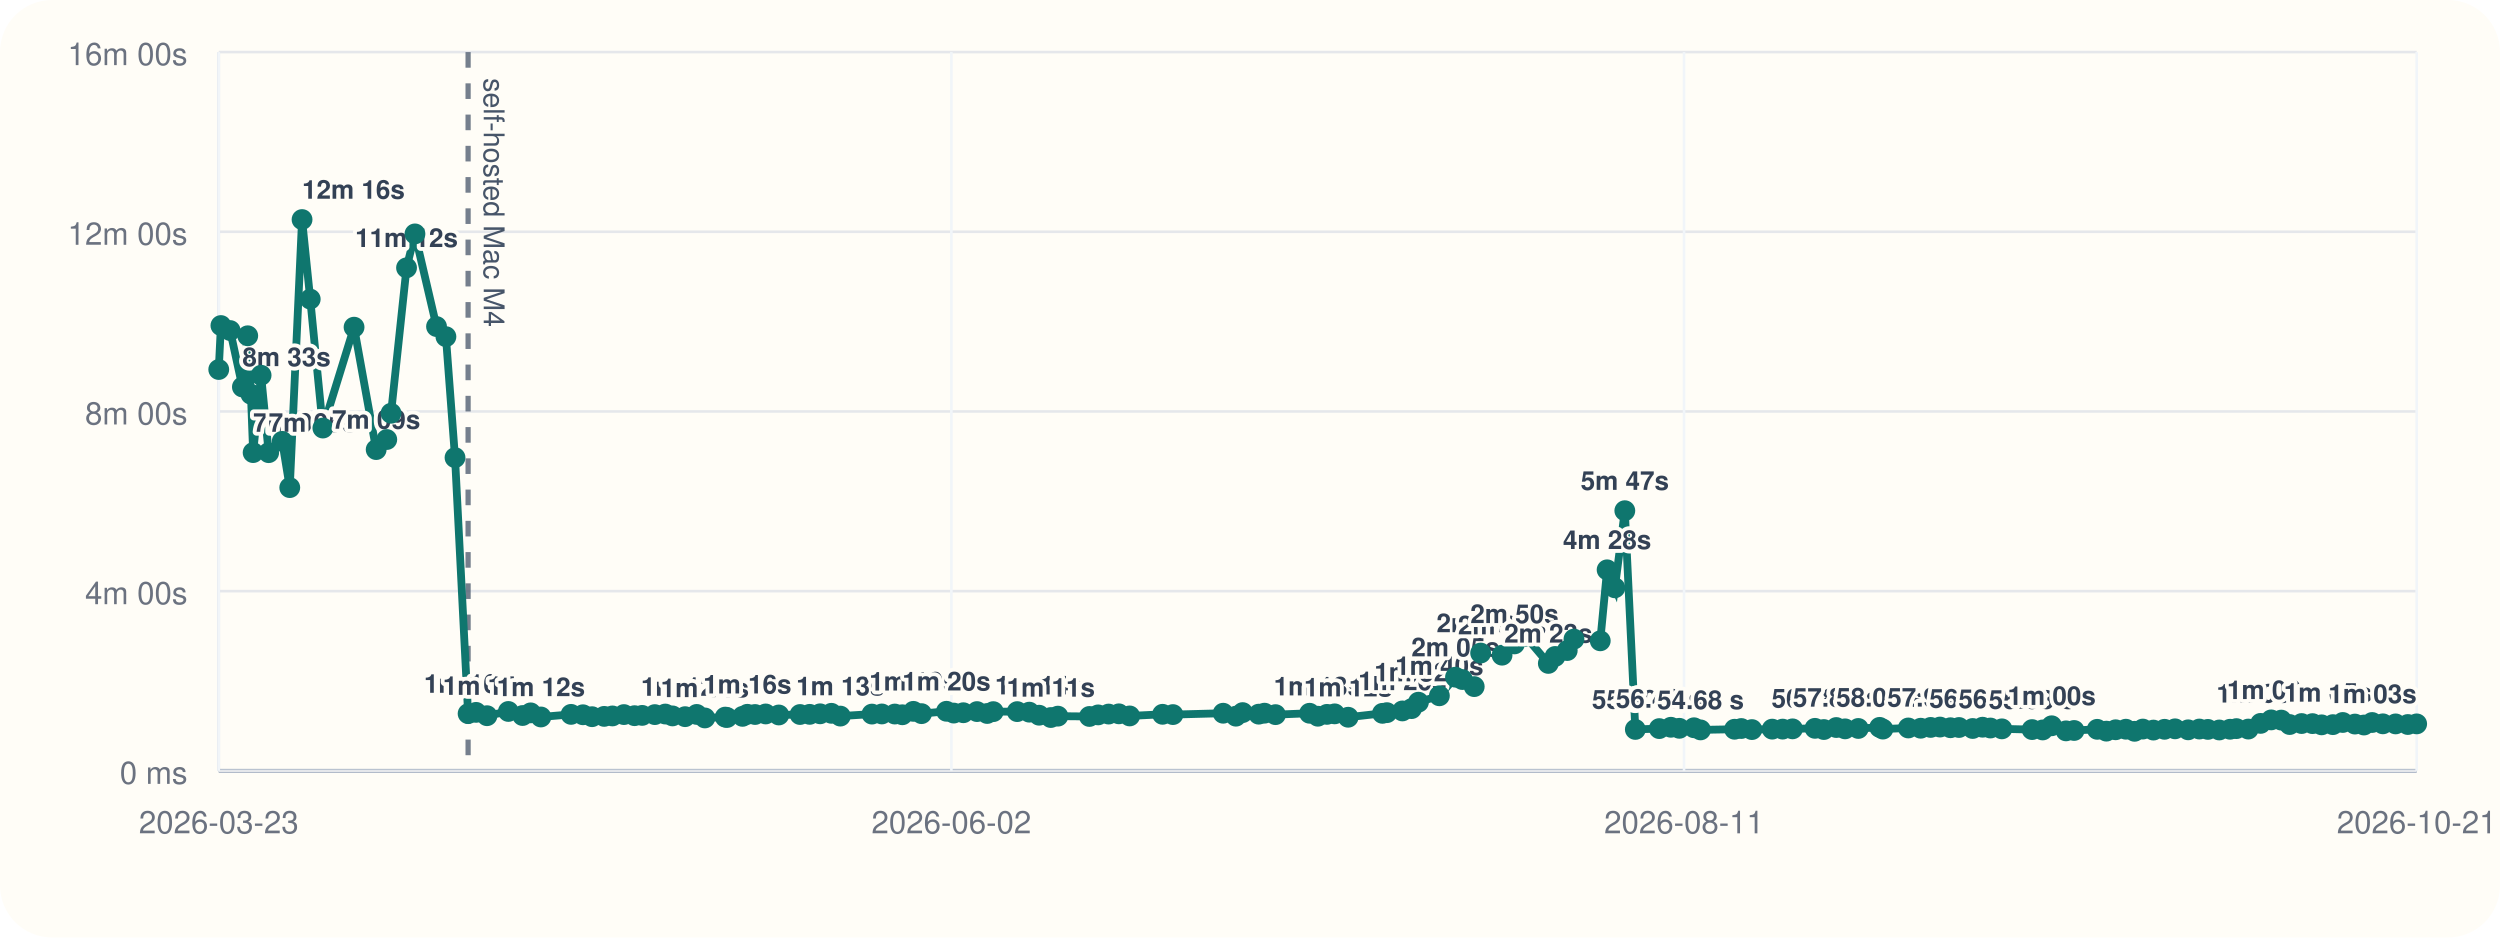
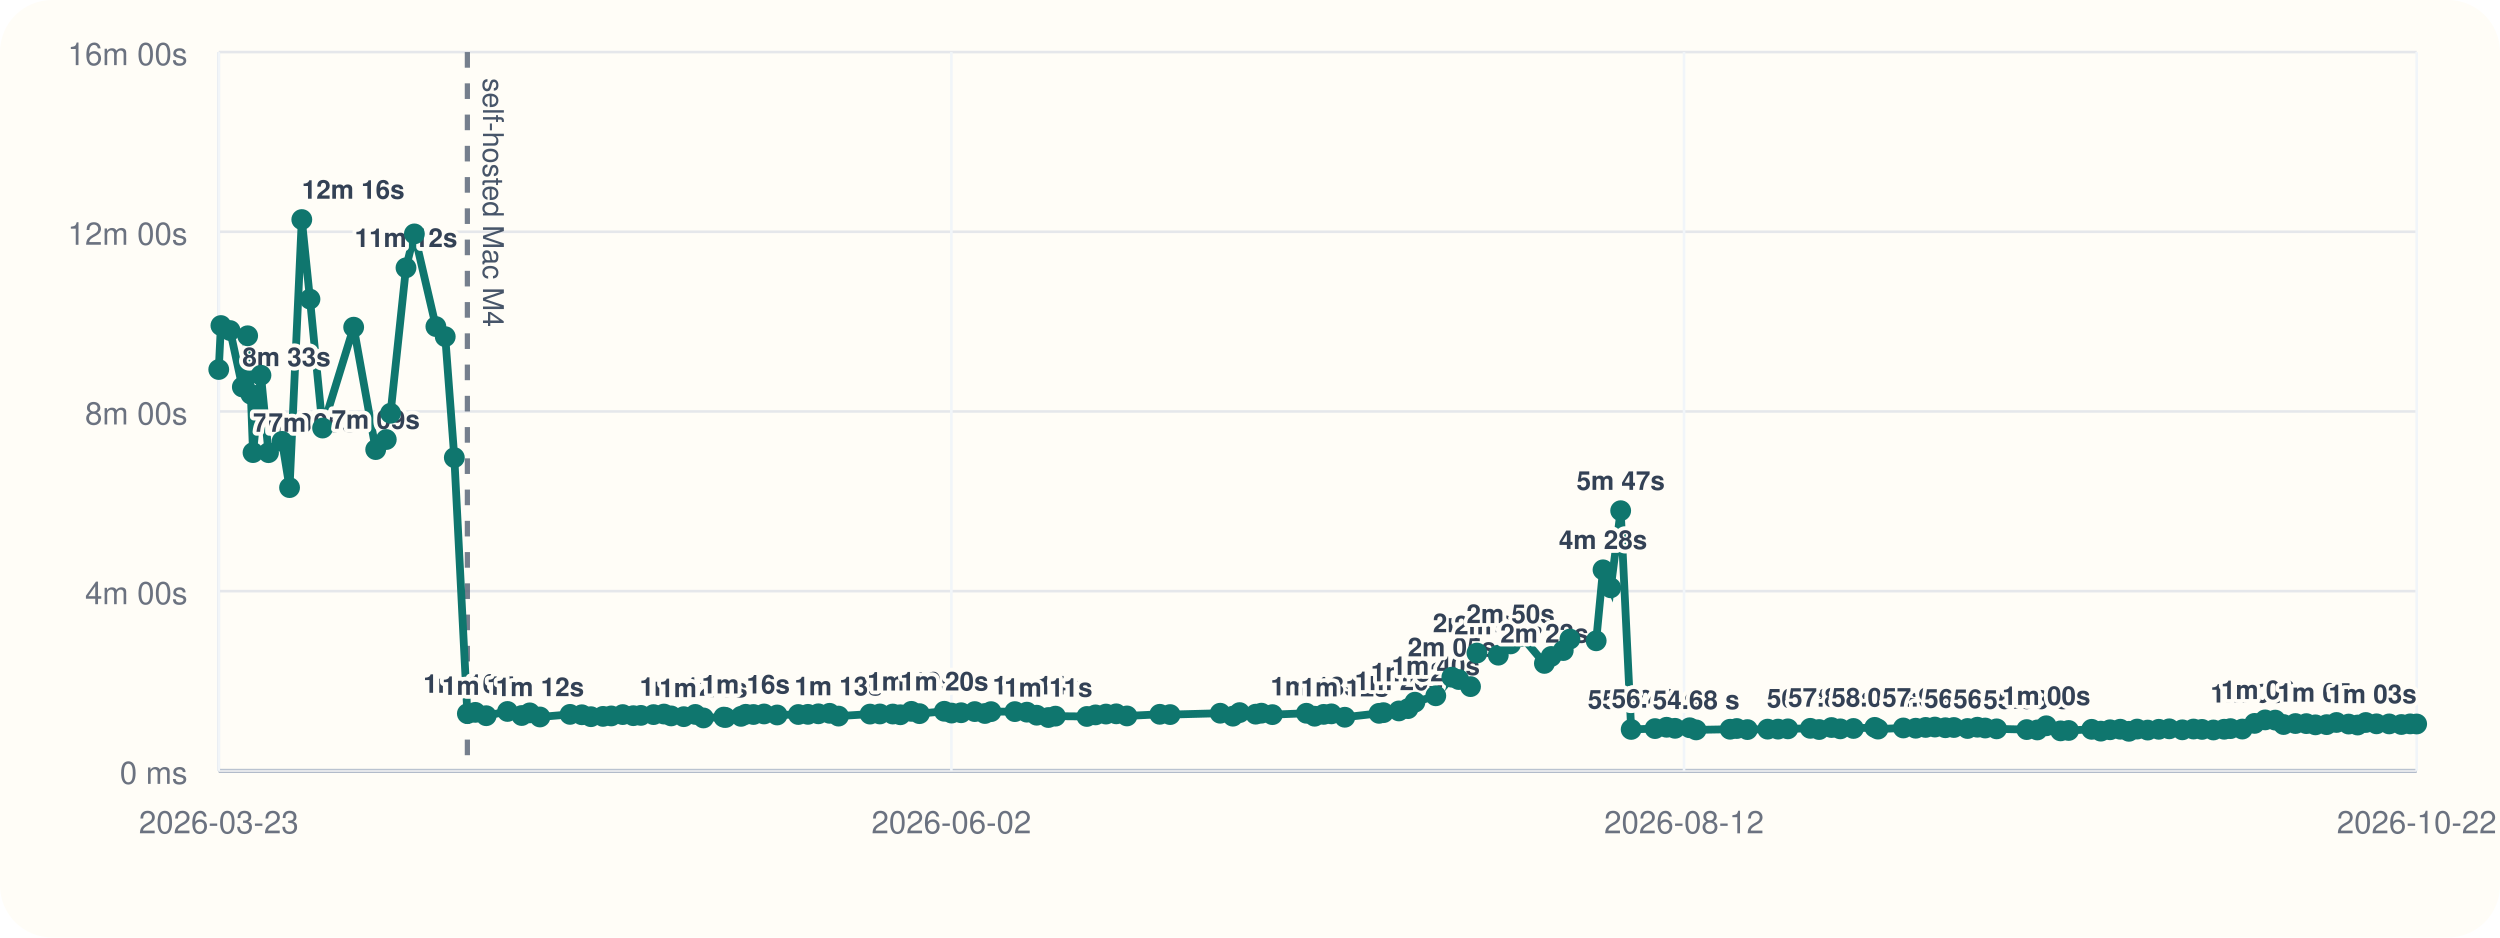
<svg xmlns="http://www.w3.org/2000/svg" viewBox="0 0 960 360">
  <rect width="960" height="360" rx="20" fill="#fffdf7" />
  <line x1="84" y1="296" x2="928" y2="296" stroke="#cbd5e1" stroke-width="1" />
  <line x1="84" y1="20" x2="84" y2="296" stroke="#cbd5e1" stroke-width="1" />
  <line x1="84" y1="296.00" x2="928" y2="296.00" stroke="#94a3b8" stroke-width="1.5" />
  <line x1="84" y1="296.00" x2="928" y2="296.00" stroke="#e5e7eb" stroke-width="1" />
  <text x="72" y="301.00" text-anchor="end" font-size="12" font-family="Helvetica, Arial, sans-serif" fill="#6b7280">0 ms</text>
  <line x1="84" y1="227.00" x2="928" y2="227.00" stroke="#e5e7eb" stroke-width="1" />
  <text x="72" y="232.00" text-anchor="end" font-size="12" font-family="Helvetica, Arial, sans-serif" fill="#6b7280">4m 00s</text>
  <line x1="84" y1="158.00" x2="928" y2="158.00" stroke="#e5e7eb" stroke-width="1" />
  <text x="72" y="163.00" text-anchor="end" font-size="12" font-family="Helvetica, Arial, sans-serif" fill="#6b7280">8m 00s</text>
  <line x1="84" y1="89.00" x2="928" y2="89.00" stroke="#e5e7eb" stroke-width="1" />
  <text x="72" y="94.00" text-anchor="end" font-size="12" font-family="Helvetica, Arial, sans-serif" fill="#6b7280">12m 00s</text>
  <line x1="84" y1="20.00" x2="928" y2="20.00" stroke="#e5e7eb" stroke-width="1" />
  <text x="72" y="25.00" text-anchor="end" font-size="12" font-family="Helvetica, Arial, sans-serif" fill="#6b7280">16m 00s</text>
  <line x1="84.00" y1="20" x2="84.00" y2="296" stroke="#f1f5f9" stroke-width="1" />
  <text x="84.00" y="320" text-anchor="middle" font-size="12" font-family="Helvetica, Arial, sans-serif" fill="#6b7280">2026-03-23</text>
  <line x1="365.33" y1="20" x2="365.33" y2="296" stroke="#f1f5f9" stroke-width="1" />
  <text x="365.33" y="320" text-anchor="middle" font-size="12" font-family="Helvetica, Arial, sans-serif" fill="#6b7280">2026-06-02</text>
  <line x1="646.67" y1="20" x2="646.67" y2="296" stroke="#f1f5f9" stroke-width="1" />
-   <text x="646.67" y="320" text-anchor="middle" font-size="12" font-family="Helvetica, Arial, sans-serif" fill="#6b7280">2026-08-11</text>
+   <text x="646.67" y="320" text-anchor="middle" font-size="12" font-family="Helvetica, Arial, sans-serif" fill="#6b7280">2026-08-12</text>
  <line x1="928.00" y1="20" x2="928.00" y2="296" stroke="#f1f5f9" stroke-width="1" />
-   <text x="928.00" y="320" text-anchor="middle" font-size="12" font-family="Helvetica, Arial, sans-serif" fill="#6b7280">2026-10-21</text>
-   <line x1="179.75" y1="20" x2="179.75" y2="296" stroke="#475569" stroke-width="2" stroke-dasharray="6 6" opacity="0.75" />
-   <text x="185.75" y="30" transform="rotate(90 185.75 30)" font-size="11" font-family="Helvetica, Arial, sans-serif" fill="#475569">self-hosted Mac M4</text>
-   <polyline fill="none" stroke="#0f766e" stroke-width="3" points="84.00,141.89 84.83,125.01 88.38,126.93 93.08,148.60 95.13,128.94 96.35,151.38 97.20,173.80 100.26,144.10 103.17,173.82 108.37,169.48 111.27,187.24 115.99,84.31 119.13,114.86 123.99,164.37 135.96,125.64 144.45,172.64 148.52,168.78 150.16,158.69 156.11,102.84 159.34,89.82 167.63,125.40 171.23,129.28 174.73,175.73 179.75,274.04 182.81,273.55 187.01,274.83 195.21,273.20 200.67,274.76 203.78,273.74 207.71,275.32 219.29,274.32 223.86,274.47 227.35,275.21 232.00,275.09 235.17,274.92 239.59,274.40 243.66,274.82 246.59,274.71 251.45,274.41 255.47,274.19 258.24,274.91 263.08,275.20 267.54,274.34 270.67,275.69 278.49,275.37 279.19,275.52 285.13,275.08 286.98,274.29 289.94,274.37 294.02,274.16 299.06,274.55 307.21,274.37 310.92,274.31 314.93,274.10 319.26,273.91 322.69,274.98 334.83,274.21 338.63,274.16 343.61,274.19 346.50,274.47 350.74,273.16 353.87,274.04 363.44,273.13 366.25,273.82 369.93,273.69 375.17,273.25 379.08,273.98 381.42,273.27 390.61,273.26 395.25,273.47 399.02,274.64 403.51,275.53 406.23,275.00 418.34,275.12 421.68,274.52 425.71,274.20 429.65,274.11 433.79,274.92 446.42,274.29 450.41,274.40 469.70,273.88 474.59,275.01 477.18,273.64 483.35,274.24 485.57,273.86 489.79,274.42 502.88,273.89 506.06,275.03 509.55,274.32 512.51,274.12 517.69,275.42 530.87,273.92 532.57,273.66 538.52,273.00 542.03,272.11 544.68,269.64 552.72,267.18 558.91,260.04 561.56,260.94 566.10,263.66 568.57,250.77 576.79,251.59 581.55,247.26 585.74,244.32 594.56,254.75 597.16,252.08 601.82,249.81 604.40,245.41 614.50,246.07 617.13,218.81 620.11,225.72 623.93,196.11 627.97,280.10 637.16,279.78 641.62,279.27 644.87,279.67 650.50,279.46 653.00,280.28 666.07,280.03 668.65,279.75 672.74,280.16 680.53,279.99 684.53,279.98 688.33,279.88 696.95,279.68 700.36,280.14 705.13,279.37 708.51,279.88 713.59,279.73 721.78,279.31 723.03,279.97 732.79,279.54 737.56,279.64 741.38,279.33 744.95,279.19 748.98,279.45 752.26,279.36 757.51,279.74 761.30,279.25 764.32,279.56 768.72,279.88 780.32,280.16 784.39,280.30 787.84,278.70 793.35,280.65 796.46,280.50 805.33,280.06 808.85,280.76 812.40,280.23 816.34,280.02 819.68,280.82 822.85,279.96 826.91,280.35 831.18,280.05 835.21,279.87 840.25,280.25 844.55,279.95 847.83,280.09 852.20,280.31 856.35,280.03 858.78,279.79 863.34,279.96 868.07,277.78 872.13,276.44 876.01,276.52 879.23,278.22 883.82,277.84 888.00,277.87 891.50,278.34 895.83,278.26 899.63,277.43 904.29,278.04 907.76,278.41 910.90,277.44 915.03,277.95 919.91,277.98 924.61,278.21 928.00,277.97" />
+   <text x="928.00" y="320" text-anchor="middle" font-size="12" font-family="Helvetica, Arial, sans-serif" fill="#6b7280">2026-10-22</text>
+   <line x1="179.47" y1="20" x2="179.47" y2="296" stroke="#475569" stroke-width="2" stroke-dasharray="6 6" opacity="0.75" />
+   <text x="185.47" y="30" transform="rotate(90 185.47 30)" font-size="11" font-family="Helvetica, Arial, sans-serif" fill="#475569">self-hosted Mac M4</text>
+   <polyline fill="none" stroke="#0f766e" stroke-width="3" points="84.00,141.89 84.83,125.01 88.36,126.93 93.06,148.60 95.10,128.94 96.32,151.38 97.16,173.80 100.21,144.10 103.11,173.82 108.30,169.48 111.19,187.24 115.89,84.31 119.03,114.86 123.88,164.37 135.81,125.64 144.27,172.64 148.33,168.78 149.97,158.69 155.90,102.84 159.12,89.82 167.38,125.40 170.97,129.28 174.46,175.73 179.47,274.04 182.52,273.55 186.70,274.83 194.88,273.20 200.33,274.76 203.43,273.74 207.35,275.32 218.89,274.32 223.44,274.47 226.93,275.21 231.56,275.09 234.72,274.92 239.13,274.40 243.19,274.82 246.11,274.71 250.96,274.41 254.96,274.19 257.72,274.91 262.56,275.20 267.00,274.34 270.12,275.69 277.92,275.37 278.61,275.52 284.54,275.08 286.38,274.29 289.33,274.37 293.40,274.16 298.43,274.55 306.56,274.37 310.25,274.31 314.25,274.10 318.57,273.91 321.99,274.98 334.09,274.21 337.88,274.16 342.84,274.19 345.73,274.47 349.96,273.16 353.08,274.04 362.62,273.13 365.42,273.82 369.08,273.69 374.31,273.25 378.21,273.98 380.55,273.27 389.71,273.26 394.33,273.47 398.09,274.64 402.57,275.53 405.28,275.00 417.36,275.12 420.68,274.52 424.70,274.20 428.63,274.11 432.76,274.92 445.36,274.29 449.33,274.40 468.56,273.88 473.44,275.01 476.02,273.64 482.18,274.24 484.39,273.86 488.60,274.42 501.65,273.89 504.82,275.03 508.29,274.32 511.25,274.12 516.41,275.42 529.55,273.92 531.25,273.66 537.18,273.00 540.68,272.11 543.33,269.64 551.34,267.18 557.51,260.04 560.15,260.94 564.68,263.66 567.14,250.77 575.34,251.59 580.08,247.26 584.27,244.32 593.05,254.75 595.65,252.08 600.29,249.81 602.86,245.41 612.93,246.07 615.56,218.81 618.53,225.72 622.34,196.11 626.37,280.10 635.53,279.78 639.97,279.27 643.21,279.67 648.83,279.46 651.32,280.28 664.36,280.03 666.93,279.75 671.01,280.16 678.78,279.99 682.76,279.98 686.55,279.88 695.15,279.68 698.55,280.14 703.30,279.37 706.67,279.88 711.73,279.73 719.90,279.31 721.15,279.97 730.88,279.54 735.64,279.64 739.45,279.33 743.00,279.19 747.02,279.45 750.29,279.36 755.53,279.74 759.31,279.25 762.31,279.56 766.70,279.88 778.27,280.16 782.33,280.30 785.77,278.70 791.26,280.65 794.36,280.50 803.20,280.06 806.72,280.76 810.26,280.23 814.18,280.02 817.51,280.82 820.67,279.96 824.72,280.35 828.98,280.05 832.99,279.87 838.02,280.25 842.31,279.95 845.58,280.09 849.94,280.31 854.08,280.03 856.50,279.79 861.05,279.96 865.76,277.78 869.81,276.44 873.68,276.52 876.89,278.22 881.46,277.84 885.63,277.87 889.13,278.34 893.43,278.26 897.22,277.43 901.88,278.04 905.33,278.41 908.46,277.44 912.58,277.95 917.45,277.98 922.13,278.21 925.51,277.97 928.00,278.01" />
  <circle cx="84.00" cy="141.89" r="4" fill="#0f766e" />
  <circle cx="84.83" cy="125.01" r="4" fill="#0f766e" />
-   <circle cx="88.38" cy="126.93" r="4" fill="#0f766e" />
-   <circle cx="93.08" cy="148.60" r="4" fill="#0f766e" />
-   <text x="93.08" y="140.60" text-anchor="start" font-size="10" font-family="Helvetica, Arial, sans-serif" font-weight="600" paint-order="stroke" stroke="#fffdf7" stroke-width="3" stroke-linejoin="round" fill="#334155">8m 33s</text>
-   <circle cx="95.13" cy="128.94" r="4" fill="#0f766e" />
-   <circle cx="96.35" cy="151.38" r="4" fill="#0f766e" />
-   <circle cx="97.20" cy="173.80" r="4" fill="#0f766e" />
-   <text x="97.20" y="165.80" text-anchor="start" font-size="10" font-family="Helvetica, Arial, sans-serif" font-weight="600" paint-order="stroke" stroke="#fffdf7" stroke-width="3" stroke-linejoin="round" fill="#334155">7m 05s</text>
-   <circle cx="100.26" cy="144.10" r="4" fill="#0f766e" />
-   <circle cx="103.17" cy="173.82" r="4" fill="#0f766e" />
-   <text x="103.17" y="165.82" text-anchor="start" font-size="10" font-family="Helvetica, Arial, sans-serif" font-weight="600" paint-order="stroke" stroke="#fffdf7" stroke-width="3" stroke-linejoin="round" fill="#334155">7m 05s</text>
-   <circle cx="108.37" cy="169.48" r="4" fill="#0f766e" />
-   <circle cx="111.27" cy="187.24" r="4" fill="#0f766e" />
-   <circle cx="115.99" cy="84.31" r="4" fill="#0f766e" />
-   <text x="115.99" y="76.31" text-anchor="start" font-size="10" font-family="Helvetica, Arial, sans-serif" font-weight="600" paint-order="stroke" stroke="#fffdf7" stroke-width="3" stroke-linejoin="round" fill="#334155">12m 16s</text>
-   <circle cx="119.13" cy="114.86" r="4" fill="#0f766e" />
-   <circle cx="123.99" cy="164.37" r="4" fill="#0f766e" />
-   <circle cx="135.96" cy="125.64" r="4" fill="#0f766e" />
-   <circle cx="144.45" cy="172.64" r="4" fill="#0f766e" />
-   <text x="144.45" y="164.64" text-anchor="middle" font-size="10" font-family="Helvetica, Arial, sans-serif" font-weight="600" paint-order="stroke" stroke="#fffdf7" stroke-width="3" stroke-linejoin="round" fill="#334155">7m 09s</text>
-   <circle cx="148.52" cy="168.78" r="4" fill="#0f766e" />
-   <circle cx="150.16" cy="158.69" r="4" fill="#0f766e" />
-   <circle cx="156.11" cy="102.84" r="4" fill="#0f766e" />
-   <text x="156.11" y="94.84" text-anchor="middle" font-size="10" font-family="Helvetica, Arial, sans-serif" font-weight="600" paint-order="stroke" stroke="#fffdf7" stroke-width="3" stroke-linejoin="round" fill="#334155">11m 12s</text>
-   <circle cx="159.34" cy="89.82" r="4" fill="#0f766e" />
-   <circle cx="167.63" cy="125.40" r="4" fill="#0f766e" />
-   <circle cx="171.23" cy="129.28" r="4" fill="#0f766e" />
-   <circle cx="174.73" cy="175.73" r="4" fill="#0f766e" />
-   <circle cx="179.75" cy="274.04" r="4" fill="#0f766e" />
-   <text x="179.75" y="266.04" text-anchor="middle" font-size="10" font-family="Helvetica, Arial, sans-serif" font-weight="600" paint-order="stroke" stroke="#fffdf7" stroke-width="3" stroke-linejoin="round" fill="#334155">1m 16s</text>
-   <circle cx="182.81" cy="273.55" r="4" fill="#0f766e" />
-   <circle cx="187.01" cy="274.83" r="4" fill="#0f766e" />
-   <text x="187.01" y="266.83" text-anchor="middle" font-size="10" font-family="Helvetica, Arial, sans-serif" font-weight="600" paint-order="stroke" stroke="#fffdf7" stroke-width="3" stroke-linejoin="round" fill="#334155">1m 14s</text>
-   <circle cx="195.21" cy="273.20" r="4" fill="#0f766e" />
-   <circle cx="200.67" cy="274.76" r="4" fill="#0f766e" />
-   <circle cx="203.78" cy="273.74" r="4" fill="#0f766e" />
-   <circle cx="207.71" cy="275.32" r="4" fill="#0f766e" />
-   <text x="207.71" y="267.32" text-anchor="middle" font-size="10" font-family="Helvetica, Arial, sans-serif" font-weight="600" paint-order="stroke" stroke="#fffdf7" stroke-width="3" stroke-linejoin="round" fill="#334155">1m 12s</text>
-   <circle cx="219.29" cy="274.32" r="4" fill="#0f766e" />
-   <circle cx="223.86" cy="274.47" r="4" fill="#0f766e" />
-   <circle cx="227.35" cy="275.21" r="4" fill="#0f766e" />
-   <circle cx="232.00" cy="275.09" r="4" fill="#0f766e" />
-   <circle cx="235.17" cy="274.92" r="4" fill="#0f766e" />
-   <circle cx="239.59" cy="274.40" r="4" fill="#0f766e" />
-   <circle cx="243.66" cy="274.82" r="4" fill="#0f766e" />
-   <circle cx="246.59" cy="274.71" r="4" fill="#0f766e" />
-   <circle cx="251.45" cy="274.41" r="4" fill="#0f766e" />
-   <circle cx="255.47" cy="274.19" r="4" fill="#0f766e" />
-   <circle cx="258.24" cy="274.91" r="4" fill="#0f766e" />
-   <circle cx="263.08" cy="275.20" r="4" fill="#0f766e" />
-   <text x="263.08" y="267.20" text-anchor="middle" font-size="10" font-family="Helvetica, Arial, sans-serif" font-weight="600" paint-order="stroke" stroke="#fffdf7" stroke-width="3" stroke-linejoin="round" fill="#334155">1m 12s</text>
-   <circle cx="267.54" cy="274.34" r="4" fill="#0f766e" />
-   <circle cx="270.67" cy="275.69" r="4" fill="#0f766e" />
-   <text x="270.67" y="267.69" text-anchor="middle" font-size="10" font-family="Helvetica, Arial, sans-serif" font-weight="600" paint-order="stroke" stroke="#fffdf7" stroke-width="3" stroke-linejoin="round" fill="#334155">1m 11s</text>
-   <circle cx="278.49" cy="275.37" r="4" fill="#0f766e" />
-   <circle cx="279.19" cy="275.52" r="4" fill="#0f766e" />
-   <circle cx="285.13" cy="275.08" r="4" fill="#0f766e" />
-   <circle cx="286.98" cy="274.29" r="4" fill="#0f766e" />
-   <text x="286.98" y="266.29" text-anchor="middle" font-size="10" font-family="Helvetica, Arial, sans-serif" font-weight="600" paint-order="stroke" stroke="#fffdf7" stroke-width="3" stroke-linejoin="round" fill="#334155">1m 16s</text>
-   <circle cx="289.94" cy="274.37" r="4" fill="#0f766e" />
-   <circle cx="294.02" cy="274.16" r="4" fill="#0f766e" />
-   <circle cx="299.06" cy="274.55" r="4" fill="#0f766e" />
-   <circle cx="307.21" cy="274.37" r="4" fill="#0f766e" />
-   <circle cx="310.92" cy="274.31" r="4" fill="#0f766e" />
-   <circle cx="314.93" cy="274.10" r="4" fill="#0f766e" />
-   <circle cx="319.26" cy="273.91" r="4" fill="#0f766e" />
-   <circle cx="322.69" cy="274.98" r="4" fill="#0f766e" />
-   <text x="322.69" y="266.98" text-anchor="middle" font-size="10" font-family="Helvetica, Arial, sans-serif" font-weight="600" paint-order="stroke" stroke="#fffdf7" stroke-width="3" stroke-linejoin="round" fill="#334155">1m 13s</text>
-   <circle cx="334.83" cy="274.21" r="4" fill="#0f766e" />
-   <circle cx="338.63" cy="274.16" r="4" fill="#0f766e" />
-   <circle cx="343.61" cy="274.19" r="4" fill="#0f766e" />
-   <circle cx="346.50" cy="274.47" r="4" fill="#0f766e" />
-   <circle cx="350.74" cy="273.16" r="4" fill="#0f766e" />
-   <text x="350.74" y="265.16" text-anchor="middle" font-size="10" font-family="Helvetica, Arial, sans-serif" font-weight="600" paint-order="stroke" stroke="#fffdf7" stroke-width="3" stroke-linejoin="round" fill="#334155">1m 19s</text>
-   <circle cx="353.87" cy="274.04" r="4" fill="#0f766e" />
-   <circle cx="363.44" cy="273.13" r="4" fill="#0f766e" />
-   <text x="363.44" y="265.13" text-anchor="middle" font-size="10" font-family="Helvetica, Arial, sans-serif" font-weight="600" paint-order="stroke" stroke="#fffdf7" stroke-width="3" stroke-linejoin="round" fill="#334155">1m 20s</text>
-   <circle cx="366.25" cy="273.82" r="4" fill="#0f766e" />
-   <circle cx="369.93" cy="273.69" r="4" fill="#0f766e" />
-   <circle cx="375.17" cy="273.25" r="4" fill="#0f766e" />
-   <circle cx="379.08" cy="273.98" r="4" fill="#0f766e" />
-   <circle cx="381.42" cy="273.27" r="4" fill="#0f766e" />
-   <circle cx="390.61" cy="273.26" r="4" fill="#0f766e" />
-   <circle cx="395.25" cy="273.47" r="4" fill="#0f766e" />
-   <circle cx="399.02" cy="274.64" r="4" fill="#0f766e" />
-   <text x="399.02" y="266.64" text-anchor="middle" font-size="10" font-family="Helvetica, Arial, sans-serif" font-weight="600" paint-order="stroke" stroke="#fffdf7" stroke-width="3" stroke-linejoin="round" fill="#334155">1m 14s</text>
-   <circle cx="403.51" cy="275.53" r="4" fill="#0f766e" />
-   <text x="403.51" y="267.53" text-anchor="middle" font-size="10" font-family="Helvetica, Arial, sans-serif" font-weight="600" paint-order="stroke" stroke="#fffdf7" stroke-width="3" stroke-linejoin="round" fill="#334155">1m 11s</text>
-   <circle cx="406.23" cy="275.00" r="4" fill="#0f766e" />
-   <circle cx="418.34" cy="275.12" r="4" fill="#0f766e" />
-   <circle cx="421.68" cy="274.52" r="4" fill="#0f766e" />
-   <circle cx="425.71" cy="274.20" r="4" fill="#0f766e" />
-   <circle cx="429.65" cy="274.11" r="4" fill="#0f766e" />
-   <circle cx="433.79" cy="274.92" r="4" fill="#0f766e" />
-   <circle cx="446.42" cy="274.29" r="4" fill="#0f766e" />
-   <circle cx="450.41" cy="274.40" r="4" fill="#0f766e" />
-   <circle cx="469.70" cy="273.88" r="4" fill="#0f766e" />
-   <circle cx="474.59" cy="275.01" r="4" fill="#0f766e" />
-   <circle cx="477.18" cy="273.64" r="4" fill="#0f766e" />
-   <circle cx="483.35" cy="274.24" r="4" fill="#0f766e" />
-   <circle cx="485.57" cy="273.86" r="4" fill="#0f766e" />
-   <circle cx="489.79" cy="274.42" r="4" fill="#0f766e" />
-   <circle cx="502.88" cy="273.89" r="4" fill="#0f766e" />
-   <circle cx="506.06" cy="275.03" r="4" fill="#0f766e" />
-   <text x="506.06" y="267.03" text-anchor="middle" font-size="10" font-family="Helvetica, Arial, sans-serif" font-weight="600" paint-order="stroke" stroke="#fffdf7" stroke-width="3" stroke-linejoin="round" fill="#334155">1m 13s</text>
-   <circle cx="509.55" cy="274.32" r="4" fill="#0f766e" />
-   <circle cx="512.51" cy="274.12" r="4" fill="#0f766e" />
-   <circle cx="517.69" cy="275.42" r="4" fill="#0f766e" />
-   <text x="517.69" y="267.42" text-anchor="middle" font-size="10" font-family="Helvetica, Arial, sans-serif" font-weight="600" paint-order="stroke" stroke="#fffdf7" stroke-width="3" stroke-linejoin="round" fill="#334155">1m 12s</text>
-   <circle cx="530.87" cy="273.92" r="4" fill="#0f766e" />
-   <circle cx="532.57" cy="273.66" r="4" fill="#0f766e" />
-   <circle cx="538.52" cy="273.00" r="4" fill="#0f766e" />
-   <text x="538.52" y="265.00" text-anchor="middle" font-size="10" font-family="Helvetica, Arial, sans-serif" font-weight="600" paint-order="stroke" stroke="#fffdf7" stroke-width="3" stroke-linejoin="round" fill="#334155">1m 20s</text>
-   <circle cx="542.03" cy="272.11" r="4" fill="#0f766e" />
-   <circle cx="544.68" cy="269.64" r="4" fill="#0f766e" />
-   <text x="544.68" y="261.64" text-anchor="middle" font-size="10" font-family="Helvetica, Arial, sans-serif" font-weight="600" paint-order="stroke" stroke="#fffdf7" stroke-width="3" stroke-linejoin="round" fill="#334155">1m 32s</text>
-   <circle cx="552.72" cy="267.18" r="4" fill="#0f766e" />
-   <text x="552.72" y="259.18" text-anchor="middle" font-size="10" font-family="Helvetica, Arial, sans-serif" font-weight="600" paint-order="stroke" stroke="#fffdf7" stroke-width="3" stroke-linejoin="round" fill="#334155">1m 40s</text>
-   <circle cx="558.91" cy="260.04" r="4" fill="#0f766e" />
-   <text x="558.91" y="252.04" text-anchor="middle" font-size="10" font-family="Helvetica, Arial, sans-serif" font-weight="600" paint-order="stroke" stroke="#fffdf7" stroke-width="3" stroke-linejoin="round" fill="#334155">2m 05s</text>
-   <circle cx="561.56" cy="260.94" r="4" fill="#0f766e" />
-   <circle cx="566.10" cy="263.66" r="4" fill="#0f766e" />
-   <circle cx="568.57" cy="250.77" r="4" fill="#0f766e" />
-   <text x="568.57" y="242.77" text-anchor="middle" font-size="10" font-family="Helvetica, Arial, sans-serif" font-weight="600" paint-order="stroke" stroke="#fffdf7" stroke-width="3" stroke-linejoin="round" fill="#334155">2m 37s</text>
-   <circle cx="576.79" cy="251.59" r="4" fill="#0f766e" />
-   <text x="576.79" y="243.59" text-anchor="middle" font-size="10" font-family="Helvetica, Arial, sans-serif" font-weight="600" paint-order="stroke" stroke="#fffdf7" stroke-width="3" stroke-linejoin="round" fill="#334155">2m 34s</text>
-   <circle cx="581.55" cy="247.26" r="4" fill="#0f766e" />
-   <text x="581.55" y="239.26" text-anchor="middle" font-size="10" font-family="Helvetica, Arial, sans-serif" font-weight="600" paint-order="stroke" stroke="#fffdf7" stroke-width="3" stroke-linejoin="round" fill="#334155">2m 50s</text>
-   <circle cx="585.74" cy="244.32" r="4" fill="#0f766e" />
-   <circle cx="594.56" cy="254.75" r="4" fill="#0f766e" />
-   <text x="594.56" y="246.75" text-anchor="middle" font-size="10" font-family="Helvetica, Arial, sans-serif" font-weight="600" paint-order="stroke" stroke="#fffdf7" stroke-width="3" stroke-linejoin="round" fill="#334155">2m 23s</text>
-   <circle cx="597.16" cy="252.08" r="4" fill="#0f766e" />
-   <circle cx="601.82" cy="249.81" r="4" fill="#0f766e" />
-   <circle cx="604.40" cy="245.41" r="4" fill="#0f766e" />
-   <circle cx="614.50" cy="246.07" r="4" fill="#0f766e" />
-   <circle cx="617.13" cy="218.81" r="4" fill="#0f766e" />
-   <text x="617.13" y="210.81" text-anchor="middle" font-size="10" font-family="Helvetica, Arial, sans-serif" font-weight="600" paint-order="stroke" stroke="#fffdf7" stroke-width="3" stroke-linejoin="round" fill="#334155">4m 28s</text>
-   <circle cx="620.11" cy="225.72" r="4" fill="#0f766e" />
-   <circle cx="623.93" cy="196.11" r="4" fill="#0f766e" />
-   <text x="623.93" y="188.11" text-anchor="middle" font-size="10" font-family="Helvetica, Arial, sans-serif" font-weight="600" paint-order="stroke" stroke="#fffdf7" stroke-width="3" stroke-linejoin="round" fill="#334155">5m 47s</text>
-   <circle cx="627.97" cy="280.10" r="4" fill="#0f766e" />
-   <text x="627.97" y="272.10" text-anchor="middle" font-size="10" font-family="Helvetica, Arial, sans-serif" font-weight="600" paint-order="stroke" stroke="#fffdf7" stroke-width="3" stroke-linejoin="round" fill="#334155">55.30 s</text>
-   <circle cx="637.16" cy="279.78" r="4" fill="#0f766e" />
-   <text x="637.16" y="271.78" text-anchor="middle" font-size="10" font-family="Helvetica, Arial, sans-serif" font-weight="600" paint-order="stroke" stroke="#fffdf7" stroke-width="3" stroke-linejoin="round" fill="#334155">56.43 s</text>
-   <circle cx="641.62" cy="279.27" r="4" fill="#0f766e" />
-   <circle cx="644.87" cy="279.67" r="4" fill="#0f766e" />
-   <circle cx="650.50" cy="279.46" r="4" fill="#0f766e" />
-   <circle cx="653.00" cy="280.28" r="4" fill="#0f766e" />
-   <text x="653.00" y="272.28" text-anchor="middle" font-size="10" font-family="Helvetica, Arial, sans-serif" font-weight="600" paint-order="stroke" stroke="#fffdf7" stroke-width="3" stroke-linejoin="round" fill="#334155">54.68 s</text>
-   <circle cx="666.07" cy="280.03" r="4" fill="#0f766e" />
-   <circle cx="668.65" cy="279.75" r="4" fill="#0f766e" />
-   <circle cx="672.74" cy="280.16" r="4" fill="#0f766e" />
-   <circle cx="680.53" cy="279.99" r="4" fill="#0f766e" />
-   <circle cx="684.53" cy="279.98" r="4" fill="#0f766e" />
-   <circle cx="688.33" cy="279.88" r="4" fill="#0f766e" />
-   <circle cx="696.95" cy="279.68" r="4" fill="#0f766e" />
-   <text x="696.95" y="271.68" text-anchor="middle" font-size="10" font-family="Helvetica, Arial, sans-serif" font-weight="600" paint-order="stroke" stroke="#fffdf7" stroke-width="3" stroke-linejoin="round" fill="#334155">56.78 s</text>
-   <circle cx="700.36" cy="280.14" r="4" fill="#0f766e" />
-   <circle cx="705.13" cy="279.37" r="4" fill="#0f766e" />
-   <text x="705.13" y="271.37" text-anchor="middle" font-size="10" font-family="Helvetica, Arial, sans-serif" font-weight="600" paint-order="stroke" stroke="#fffdf7" stroke-width="3" stroke-linejoin="round" fill="#334155">57.83 s</text>
-   <circle cx="708.51" cy="279.88" r="4" fill="#0f766e" />
-   <circle cx="713.59" cy="279.73" r="4" fill="#0f766e" />
-   <circle cx="721.78" cy="279.31" r="4" fill="#0f766e" />
-   <text x="721.78" y="271.31" text-anchor="middle" font-size="10" font-family="Helvetica, Arial, sans-serif" font-weight="600" paint-order="stroke" stroke="#fffdf7" stroke-width="3" stroke-linejoin="round" fill="#334155">58.04 s</text>
-   <circle cx="723.03" cy="279.97" r="4" fill="#0f766e" />
-   <circle cx="732.79" cy="279.54" r="4" fill="#0f766e" />
-   <circle cx="737.56" cy="279.64" r="4" fill="#0f766e" />
-   <circle cx="741.38" cy="279.33" r="4" fill="#0f766e" />
-   <text x="741.38" y="271.33" text-anchor="middle" font-size="10" font-family="Helvetica, Arial, sans-serif" font-weight="600" paint-order="stroke" stroke="#fffdf7" stroke-width="3" stroke-linejoin="round" fill="#334155">57.98 s</text>
-   <circle cx="744.95" cy="279.19" r="4" fill="#0f766e" />
-   <circle cx="748.98" cy="279.45" r="4" fill="#0f766e" />
-   <circle cx="752.26" cy="279.36" r="4" fill="#0f766e" />
-   <circle cx="757.51" cy="279.74" r="4" fill="#0f766e" />
-   <text x="757.51" y="271.74" text-anchor="middle" font-size="10" font-family="Helvetica, Arial, sans-serif" font-weight="600" paint-order="stroke" stroke="#fffdf7" stroke-width="3" stroke-linejoin="round" fill="#334155">56.57 s</text>
-   <circle cx="761.30" cy="279.25" r="4" fill="#0f766e" />
-   <circle cx="764.32" cy="279.56" r="4" fill="#0f766e" />
-   <circle cx="768.72" cy="279.88" r="4" fill="#0f766e" />
-   <text x="768.72" y="271.88" text-anchor="middle" font-size="10" font-family="Helvetica, Arial, sans-serif" font-weight="600" paint-order="stroke" stroke="#fffdf7" stroke-width="3" stroke-linejoin="round" fill="#334155">56.08 s</text>
-   <circle cx="780.32" cy="280.16" r="4" fill="#0f766e" />
-   <text x="780.32" y="272.16" text-anchor="middle" font-size="10" font-family="Helvetica, Arial, sans-serif" font-weight="600" paint-order="stroke" stroke="#fffdf7" stroke-width="3" stroke-linejoin="round" fill="#334155">55.08 s</text>
-   <circle cx="784.39" cy="280.30" r="4" fill="#0f766e" />
-   <circle cx="787.84" cy="278.70" r="4" fill="#0f766e" />
-   <text x="787.84" y="270.70" text-anchor="middle" font-size="10" font-family="Helvetica, Arial, sans-serif" font-weight="600" paint-order="stroke" stroke="#fffdf7" stroke-width="3" stroke-linejoin="round" fill="#334155">1m 00s</text>
-   <circle cx="793.35" cy="280.65" r="4" fill="#0f766e" />
-   <circle cx="796.46" cy="280.50" r="4" fill="#0f766e" />
-   <circle cx="805.33" cy="280.06" r="4" fill="#0f766e" />
-   <circle cx="808.85" cy="280.76" r="4" fill="#0f766e" />
-   <circle cx="812.40" cy="280.23" r="4" fill="#0f766e" />
-   <circle cx="816.34" cy="280.02" r="4" fill="#0f766e" />
-   <circle cx="819.68" cy="280.82" r="4" fill="#0f766e" />
-   <circle cx="822.85" cy="279.96" r="4" fill="#0f766e" />
-   <circle cx="826.91" cy="280.35" r="4" fill="#0f766e" />
-   <circle cx="831.18" cy="280.05" r="4" fill="#0f766e" />
-   <circle cx="835.21" cy="279.87" r="4" fill="#0f766e" />
-   <circle cx="840.25" cy="280.25" r="4" fill="#0f766e" />
-   <circle cx="844.55" cy="279.95" r="4" fill="#0f766e" />
-   <circle cx="847.83" cy="280.09" r="4" fill="#0f766e" />
-   <circle cx="852.20" cy="280.31" r="4" fill="#0f766e" />
-   <circle cx="856.35" cy="280.03" r="4" fill="#0f766e" />
-   <circle cx="858.78" cy="279.79" r="4" fill="#0f766e" />
-   <circle cx="863.34" cy="279.96" r="4" fill="#0f766e" />
-   <circle cx="868.07" cy="277.78" r="4" fill="#0f766e" />
-   <text x="868.07" y="269.78" text-anchor="middle" font-size="10" font-family="Helvetica, Arial, sans-serif" font-weight="600" paint-order="stroke" stroke="#fffdf7" stroke-width="3" stroke-linejoin="round" fill="#334155">1m 03s</text>
-   <circle cx="872.13" cy="276.44" r="4" fill="#0f766e" />
-   <text x="872.13" y="268.44" text-anchor="middle" font-size="10" font-family="Helvetica, Arial, sans-serif" font-weight="600" paint-order="stroke" stroke="#fffdf7" stroke-width="3" stroke-linejoin="round" fill="#334155">1m 08s</text>
-   <circle cx="876.01" cy="276.52" r="4" fill="#0f766e" />
-   <circle cx="879.23" cy="278.22" r="4" fill="#0f766e" />
-   <circle cx="883.82" cy="277.84" r="4" fill="#0f766e" />
-   <circle cx="888.00" cy="277.87" r="4" fill="#0f766e" />
-   <circle cx="891.50" cy="278.34" r="4" fill="#0f766e" />
-   <circle cx="895.83" cy="278.26" r="4" fill="#0f766e" />
-   <circle cx="899.63" cy="277.43" r="4" fill="#0f766e" />
-   <circle cx="904.29" cy="278.04" r="4" fill="#0f766e" />
-   <circle cx="907.76" cy="278.41" r="4" fill="#0f766e" />
-   <circle cx="910.90" cy="277.44" r="4" fill="#0f766e" />
-   <text x="910.90" y="269.44" text-anchor="end" font-size="10" font-family="Helvetica, Arial, sans-serif" font-weight="600" paint-order="stroke" stroke="#fffdf7" stroke-width="3" stroke-linejoin="round" fill="#334155">1m 05s</text>
-   <circle cx="915.03" cy="277.95" r="4" fill="#0f766e" />
-   <circle cx="919.91" cy="277.98" r="4" fill="#0f766e" />
-   <circle cx="924.61" cy="278.21" r="4" fill="#0f766e" />
-   <circle cx="928.00" cy="277.97" r="4" fill="#0f766e" />
-   <text x="928.00" y="269.97" text-anchor="end" font-size="10" font-family="Helvetica, Arial, sans-serif" font-weight="600" paint-order="stroke" stroke="#fffdf7" stroke-width="3" stroke-linejoin="round" fill="#334155">1m 03s</text>
+   <circle cx="88.36" cy="126.93" r="4" fill="#0f766e" />
+   <circle cx="93.06" cy="148.60" r="4" fill="#0f766e" />
+   <text x="93.06" y="140.60" text-anchor="start" font-size="10" font-family="Helvetica, Arial, sans-serif" font-weight="600" paint-order="stroke" stroke="#fffdf7" stroke-width="3" stroke-linejoin="round" fill="#334155">8m 33s</text>
+   <circle cx="95.10" cy="128.94" r="4" fill="#0f766e" />
+   <circle cx="96.32" cy="151.38" r="4" fill="#0f766e" />
+   <circle cx="97.16" cy="173.80" r="4" fill="#0f766e" />
+   <text x="97.16" y="165.80" text-anchor="start" font-size="10" font-family="Helvetica, Arial, sans-serif" font-weight="600" paint-order="stroke" stroke="#fffdf7" stroke-width="3" stroke-linejoin="round" fill="#334155">7m 05s</text>
+   <circle cx="100.21" cy="144.10" r="4" fill="#0f766e" />
+   <circle cx="103.11" cy="173.82" r="4" fill="#0f766e" />
+   <text x="103.11" y="165.82" text-anchor="start" font-size="10" font-family="Helvetica, Arial, sans-serif" font-weight="600" paint-order="stroke" stroke="#fffdf7" stroke-width="3" stroke-linejoin="round" fill="#334155">7m 05s</text>
+   <circle cx="108.30" cy="169.48" r="4" fill="#0f766e" />
+   <circle cx="111.19" cy="187.24" r="4" fill="#0f766e" />
+   <circle cx="115.89" cy="84.31" r="4" fill="#0f766e" />
+   <text x="115.89" y="76.31" text-anchor="start" font-size="10" font-family="Helvetica, Arial, sans-serif" font-weight="600" paint-order="stroke" stroke="#fffdf7" stroke-width="3" stroke-linejoin="round" fill="#334155">12m 16s</text>
+   <circle cx="119.03" cy="114.86" r="4" fill="#0f766e" />
+   <circle cx="123.88" cy="164.37" r="4" fill="#0f766e" />
+   <circle cx="135.81" cy="125.64" r="4" fill="#0f766e" />
+   <circle cx="144.27" cy="172.64" r="4" fill="#0f766e" />
+   <text x="144.27" y="164.64" text-anchor="middle" font-size="10" font-family="Helvetica, Arial, sans-serif" font-weight="600" paint-order="stroke" stroke="#fffdf7" stroke-width="3" stroke-linejoin="round" fill="#334155">7m 09s</text>
+   <circle cx="148.33" cy="168.78" r="4" fill="#0f766e" />
+   <circle cx="149.97" cy="158.69" r="4" fill="#0f766e" />
+   <circle cx="155.90" cy="102.84" r="4" fill="#0f766e" />
+   <text x="155.90" y="94.84" text-anchor="middle" font-size="10" font-family="Helvetica, Arial, sans-serif" font-weight="600" paint-order="stroke" stroke="#fffdf7" stroke-width="3" stroke-linejoin="round" fill="#334155">11m 12s</text>
+   <circle cx="159.12" cy="89.82" r="4" fill="#0f766e" />
+   <circle cx="167.38" cy="125.40" r="4" fill="#0f766e" />
+   <circle cx="170.97" cy="129.28" r="4" fill="#0f766e" />
+   <circle cx="174.46" cy="175.73" r="4" fill="#0f766e" />
+   <circle cx="179.47" cy="274.04" r="4" fill="#0f766e" />
+   <text x="179.47" y="266.04" text-anchor="middle" font-size="10" font-family="Helvetica, Arial, sans-serif" font-weight="600" paint-order="stroke" stroke="#fffdf7" stroke-width="3" stroke-linejoin="round" fill="#334155">1m 16s</text>
+   <circle cx="182.52" cy="273.55" r="4" fill="#0f766e" />
+   <circle cx="186.70" cy="274.83" r="4" fill="#0f766e" />
+   <text x="186.70" y="266.83" text-anchor="middle" font-size="10" font-family="Helvetica, Arial, sans-serif" font-weight="600" paint-order="stroke" stroke="#fffdf7" stroke-width="3" stroke-linejoin="round" fill="#334155">1m 14s</text>
+   <circle cx="194.88" cy="273.20" r="4" fill="#0f766e" />
+   <circle cx="200.33" cy="274.76" r="4" fill="#0f766e" />
+   <circle cx="203.43" cy="273.74" r="4" fill="#0f766e" />
+   <circle cx="207.35" cy="275.32" r="4" fill="#0f766e" />
+   <text x="207.35" y="267.32" text-anchor="middle" font-size="10" font-family="Helvetica, Arial, sans-serif" font-weight="600" paint-order="stroke" stroke="#fffdf7" stroke-width="3" stroke-linejoin="round" fill="#334155">1m 12s</text>
+   <circle cx="218.89" cy="274.32" r="4" fill="#0f766e" />
+   <circle cx="223.44" cy="274.47" r="4" fill="#0f766e" />
+   <circle cx="226.93" cy="275.21" r="4" fill="#0f766e" />
+   <circle cx="231.56" cy="275.09" r="4" fill="#0f766e" />
+   <circle cx="234.72" cy="274.92" r="4" fill="#0f766e" />
+   <circle cx="239.13" cy="274.40" r="4" fill="#0f766e" />
+   <circle cx="243.19" cy="274.82" r="4" fill="#0f766e" />
+   <circle cx="246.11" cy="274.71" r="4" fill="#0f766e" />
+   <circle cx="250.96" cy="274.41" r="4" fill="#0f766e" />
+   <circle cx="254.96" cy="274.19" r="4" fill="#0f766e" />
+   <circle cx="257.72" cy="274.91" r="4" fill="#0f766e" />
+   <circle cx="262.56" cy="275.20" r="4" fill="#0f766e" />
+   <text x="262.56" y="267.20" text-anchor="middle" font-size="10" font-family="Helvetica, Arial, sans-serif" font-weight="600" paint-order="stroke" stroke="#fffdf7" stroke-width="3" stroke-linejoin="round" fill="#334155">1m 12s</text>
+   <circle cx="267.00" cy="274.34" r="4" fill="#0f766e" />
+   <circle cx="270.12" cy="275.69" r="4" fill="#0f766e" />
+   <text x="270.12" y="267.69" text-anchor="middle" font-size="10" font-family="Helvetica, Arial, sans-serif" font-weight="600" paint-order="stroke" stroke="#fffdf7" stroke-width="3" stroke-linejoin="round" fill="#334155">1m 11s</text>
+   <circle cx="277.92" cy="275.37" r="4" fill="#0f766e" />
+   <circle cx="278.61" cy="275.52" r="4" fill="#0f766e" />
+   <circle cx="284.54" cy="275.08" r="4" fill="#0f766e" />
+   <circle cx="286.38" cy="274.29" r="4" fill="#0f766e" />
+   <text x="286.38" y="266.29" text-anchor="middle" font-size="10" font-family="Helvetica, Arial, sans-serif" font-weight="600" paint-order="stroke" stroke="#fffdf7" stroke-width="3" stroke-linejoin="round" fill="#334155">1m 16s</text>
+   <circle cx="289.33" cy="274.37" r="4" fill="#0f766e" />
+   <circle cx="293.40" cy="274.16" r="4" fill="#0f766e" />
+   <circle cx="298.43" cy="274.55" r="4" fill="#0f766e" />
+   <circle cx="306.56" cy="274.37" r="4" fill="#0f766e" />
+   <circle cx="310.25" cy="274.31" r="4" fill="#0f766e" />
+   <circle cx="314.25" cy="274.10" r="4" fill="#0f766e" />
+   <circle cx="318.57" cy="273.91" r="4" fill="#0f766e" />
+   <circle cx="321.99" cy="274.98" r="4" fill="#0f766e" />
+   <text x="321.99" y="266.98" text-anchor="middle" font-size="10" font-family="Helvetica, Arial, sans-serif" font-weight="600" paint-order="stroke" stroke="#fffdf7" stroke-width="3" stroke-linejoin="round" fill="#334155">1m 13s</text>
+   <circle cx="334.09" cy="274.21" r="4" fill="#0f766e" />
+   <circle cx="337.88" cy="274.16" r="4" fill="#0f766e" />
+   <circle cx="342.84" cy="274.19" r="4" fill="#0f766e" />
+   <circle cx="345.73" cy="274.47" r="4" fill="#0f766e" />
+   <circle cx="349.96" cy="273.16" r="4" fill="#0f766e" />
+   <text x="349.96" y="265.16" text-anchor="middle" font-size="10" font-family="Helvetica, Arial, sans-serif" font-weight="600" paint-order="stroke" stroke="#fffdf7" stroke-width="3" stroke-linejoin="round" fill="#334155">1m 19s</text>
+   <circle cx="353.08" cy="274.04" r="4" fill="#0f766e" />
+   <circle cx="362.62" cy="273.13" r="4" fill="#0f766e" />
+   <text x="362.62" y="265.13" text-anchor="middle" font-size="10" font-family="Helvetica, Arial, sans-serif" font-weight="600" paint-order="stroke" stroke="#fffdf7" stroke-width="3" stroke-linejoin="round" fill="#334155">1m 20s</text>
+   <circle cx="365.42" cy="273.82" r="4" fill="#0f766e" />
+   <circle cx="369.08" cy="273.69" r="4" fill="#0f766e" />
+   <circle cx="374.31" cy="273.25" r="4" fill="#0f766e" />
+   <circle cx="378.21" cy="273.98" r="4" fill="#0f766e" />
+   <circle cx="380.55" cy="273.27" r="4" fill="#0f766e" />
+   <circle cx="389.71" cy="273.26" r="4" fill="#0f766e" />
+   <circle cx="394.33" cy="273.47" r="4" fill="#0f766e" />
+   <circle cx="398.09" cy="274.64" r="4" fill="#0f766e" />
+   <text x="398.09" y="266.64" text-anchor="middle" font-size="10" font-family="Helvetica, Arial, sans-serif" font-weight="600" paint-order="stroke" stroke="#fffdf7" stroke-width="3" stroke-linejoin="round" fill="#334155">1m 14s</text>
+   <circle cx="402.57" cy="275.53" r="4" fill="#0f766e" />
+   <text x="402.57" y="267.53" text-anchor="middle" font-size="10" font-family="Helvetica, Arial, sans-serif" font-weight="600" paint-order="stroke" stroke="#fffdf7" stroke-width="3" stroke-linejoin="round" fill="#334155">1m 11s</text>
+   <circle cx="405.28" cy="275.00" r="4" fill="#0f766e" />
+   <circle cx="417.36" cy="275.12" r="4" fill="#0f766e" />
+   <circle cx="420.68" cy="274.52" r="4" fill="#0f766e" />
+   <circle cx="424.70" cy="274.20" r="4" fill="#0f766e" />
+   <circle cx="428.63" cy="274.11" r="4" fill="#0f766e" />
+   <circle cx="432.76" cy="274.92" r="4" fill="#0f766e" />
+   <circle cx="445.36" cy="274.29" r="4" fill="#0f766e" />
+   <circle cx="449.33" cy="274.40" r="4" fill="#0f766e" />
+   <circle cx="468.56" cy="273.88" r="4" fill="#0f766e" />
+   <circle cx="473.44" cy="275.01" r="4" fill="#0f766e" />
+   <circle cx="476.02" cy="273.64" r="4" fill="#0f766e" />
+   <circle cx="482.18" cy="274.24" r="4" fill="#0f766e" />
+   <circle cx="484.39" cy="273.86" r="4" fill="#0f766e" />
+   <circle cx="488.60" cy="274.42" r="4" fill="#0f766e" />
+   <circle cx="501.65" cy="273.89" r="4" fill="#0f766e" />
+   <circle cx="504.82" cy="275.03" r="4" fill="#0f766e" />
+   <text x="504.82" y="267.03" text-anchor="middle" font-size="10" font-family="Helvetica, Arial, sans-serif" font-weight="600" paint-order="stroke" stroke="#fffdf7" stroke-width="3" stroke-linejoin="round" fill="#334155">1m 13s</text>
+   <circle cx="508.29" cy="274.32" r="4" fill="#0f766e" />
+   <circle cx="511.25" cy="274.12" r="4" fill="#0f766e" />
+   <circle cx="516.41" cy="275.42" r="4" fill="#0f766e" />
+   <text x="516.41" y="267.42" text-anchor="middle" font-size="10" font-family="Helvetica, Arial, sans-serif" font-weight="600" paint-order="stroke" stroke="#fffdf7" stroke-width="3" stroke-linejoin="round" fill="#334155">1m 12s</text>
+   <circle cx="529.55" cy="273.92" r="4" fill="#0f766e" />
+   <circle cx="531.25" cy="273.66" r="4" fill="#0f766e" />
+   <circle cx="537.18" cy="273.00" r="4" fill="#0f766e" />
+   <text x="537.18" y="265.00" text-anchor="middle" font-size="10" font-family="Helvetica, Arial, sans-serif" font-weight="600" paint-order="stroke" stroke="#fffdf7" stroke-width="3" stroke-linejoin="round" fill="#334155">1m 20s</text>
+   <circle cx="540.68" cy="272.11" r="4" fill="#0f766e" />
+   <circle cx="543.33" cy="269.64" r="4" fill="#0f766e" />
+   <text x="543.33" y="261.64" text-anchor="middle" font-size="10" font-family="Helvetica, Arial, sans-serif" font-weight="600" paint-order="stroke" stroke="#fffdf7" stroke-width="3" stroke-linejoin="round" fill="#334155">1m 32s</text>
+   <circle cx="551.34" cy="267.18" r="4" fill="#0f766e" />
+   <text x="551.34" y="259.18" text-anchor="middle" font-size="10" font-family="Helvetica, Arial, sans-serif" font-weight="600" paint-order="stroke" stroke="#fffdf7" stroke-width="3" stroke-linejoin="round" fill="#334155">1m 40s</text>
+   <circle cx="557.51" cy="260.04" r="4" fill="#0f766e" />
+   <text x="557.51" y="252.04" text-anchor="middle" font-size="10" font-family="Helvetica, Arial, sans-serif" font-weight="600" paint-order="stroke" stroke="#fffdf7" stroke-width="3" stroke-linejoin="round" fill="#334155">2m 05s</text>
+   <circle cx="560.15" cy="260.94" r="4" fill="#0f766e" />
+   <circle cx="564.68" cy="263.66" r="4" fill="#0f766e" />
+   <circle cx="567.14" cy="250.77" r="4" fill="#0f766e" />
+   <text x="567.14" y="242.77" text-anchor="middle" font-size="10" font-family="Helvetica, Arial, sans-serif" font-weight="600" paint-order="stroke" stroke="#fffdf7" stroke-width="3" stroke-linejoin="round" fill="#334155">2m 37s</text>
+   <circle cx="575.34" cy="251.59" r="4" fill="#0f766e" />
+   <text x="575.34" y="243.59" text-anchor="middle" font-size="10" font-family="Helvetica, Arial, sans-serif" font-weight="600" paint-order="stroke" stroke="#fffdf7" stroke-width="3" stroke-linejoin="round" fill="#334155">2m 34s</text>
+   <circle cx="580.08" cy="247.26" r="4" fill="#0f766e" />
+   <text x="580.08" y="239.26" text-anchor="middle" font-size="10" font-family="Helvetica, Arial, sans-serif" font-weight="600" paint-order="stroke" stroke="#fffdf7" stroke-width="3" stroke-linejoin="round" fill="#334155">2m 50s</text>
+   <circle cx="584.27" cy="244.32" r="4" fill="#0f766e" />
+   <circle cx="593.05" cy="254.75" r="4" fill="#0f766e" />
+   <text x="593.05" y="246.75" text-anchor="middle" font-size="10" font-family="Helvetica, Arial, sans-serif" font-weight="600" paint-order="stroke" stroke="#fffdf7" stroke-width="3" stroke-linejoin="round" fill="#334155">2m 23s</text>
+   <circle cx="595.65" cy="252.08" r="4" fill="#0f766e" />
+   <circle cx="600.29" cy="249.81" r="4" fill="#0f766e" />
+   <circle cx="602.86" cy="245.41" r="4" fill="#0f766e" />
+   <circle cx="612.93" cy="246.07" r="4" fill="#0f766e" />
+   <circle cx="615.56" cy="218.81" r="4" fill="#0f766e" />
+   <text x="615.56" y="210.81" text-anchor="middle" font-size="10" font-family="Helvetica, Arial, sans-serif" font-weight="600" paint-order="stroke" stroke="#fffdf7" stroke-width="3" stroke-linejoin="round" fill="#334155">4m 28s</text>
+   <circle cx="618.53" cy="225.72" r="4" fill="#0f766e" />
+   <circle cx="622.34" cy="196.11" r="4" fill="#0f766e" />
+   <text x="622.34" y="188.11" text-anchor="middle" font-size="10" font-family="Helvetica, Arial, sans-serif" font-weight="600" paint-order="stroke" stroke="#fffdf7" stroke-width="3" stroke-linejoin="round" fill="#334155">5m 47s</text>
+   <circle cx="626.37" cy="280.10" r="4" fill="#0f766e" />
+   <text x="626.37" y="272.10" text-anchor="middle" font-size="10" font-family="Helvetica, Arial, sans-serif" font-weight="600" paint-order="stroke" stroke="#fffdf7" stroke-width="3" stroke-linejoin="round" fill="#334155">55.30 s</text>
+   <circle cx="635.53" cy="279.78" r="4" fill="#0f766e" />
+   <text x="635.53" y="271.78" text-anchor="middle" font-size="10" font-family="Helvetica, Arial, sans-serif" font-weight="600" paint-order="stroke" stroke="#fffdf7" stroke-width="3" stroke-linejoin="round" fill="#334155">56.43 s</text>
+   <circle cx="639.97" cy="279.27" r="4" fill="#0f766e" />
+   <circle cx="643.21" cy="279.67" r="4" fill="#0f766e" />
+   <circle cx="648.83" cy="279.46" r="4" fill="#0f766e" />
+   <circle cx="651.32" cy="280.28" r="4" fill="#0f766e" />
+   <text x="651.32" y="272.28" text-anchor="middle" font-size="10" font-family="Helvetica, Arial, sans-serif" font-weight="600" paint-order="stroke" stroke="#fffdf7" stroke-width="3" stroke-linejoin="round" fill="#334155">54.68 s</text>
+   <circle cx="664.36" cy="280.03" r="4" fill="#0f766e" />
+   <circle cx="666.93" cy="279.75" r="4" fill="#0f766e" />
+   <circle cx="671.01" cy="280.16" r="4" fill="#0f766e" />
+   <circle cx="678.78" cy="279.99" r="4" fill="#0f766e" />
+   <circle cx="682.76" cy="279.98" r="4" fill="#0f766e" />
+   <circle cx="686.55" cy="279.88" r="4" fill="#0f766e" />
+   <circle cx="695.15" cy="279.68" r="4" fill="#0f766e" />
+   <text x="695.15" y="271.68" text-anchor="middle" font-size="10" font-family="Helvetica, Arial, sans-serif" font-weight="600" paint-order="stroke" stroke="#fffdf7" stroke-width="3" stroke-linejoin="round" fill="#334155">56.78 s</text>
+   <circle cx="698.55" cy="280.14" r="4" fill="#0f766e" />
+   <circle cx="703.30" cy="279.37" r="4" fill="#0f766e" />
+   <text x="703.30" y="271.37" text-anchor="middle" font-size="10" font-family="Helvetica, Arial, sans-serif" font-weight="600" paint-order="stroke" stroke="#fffdf7" stroke-width="3" stroke-linejoin="round" fill="#334155">57.83 s</text>
+   <circle cx="706.67" cy="279.88" r="4" fill="#0f766e" />
+   <circle cx="711.73" cy="279.73" r="4" fill="#0f766e" />
+   <circle cx="719.90" cy="279.31" r="4" fill="#0f766e" />
+   <text x="719.90" y="271.31" text-anchor="middle" font-size="10" font-family="Helvetica, Arial, sans-serif" font-weight="600" paint-order="stroke" stroke="#fffdf7" stroke-width="3" stroke-linejoin="round" fill="#334155">58.04 s</text>
+   <circle cx="721.15" cy="279.97" r="4" fill="#0f766e" />
+   <circle cx="730.88" cy="279.54" r="4" fill="#0f766e" />
+   <circle cx="735.64" cy="279.64" r="4" fill="#0f766e" />
+   <circle cx="739.45" cy="279.33" r="4" fill="#0f766e" />
+   <text x="739.45" y="271.33" text-anchor="middle" font-size="10" font-family="Helvetica, Arial, sans-serif" font-weight="600" paint-order="stroke" stroke="#fffdf7" stroke-width="3" stroke-linejoin="round" fill="#334155">57.98 s</text>
+   <circle cx="743.00" cy="279.19" r="4" fill="#0f766e" />
+   <circle cx="747.02" cy="279.45" r="4" fill="#0f766e" />
+   <circle cx="750.29" cy="279.36" r="4" fill="#0f766e" />
+   <circle cx="755.53" cy="279.74" r="4" fill="#0f766e" />
+   <text x="755.53" y="271.74" text-anchor="middle" font-size="10" font-family="Helvetica, Arial, sans-serif" font-weight="600" paint-order="stroke" stroke="#fffdf7" stroke-width="3" stroke-linejoin="round" fill="#334155">56.57 s</text>
+   <circle cx="759.31" cy="279.25" r="4" fill="#0f766e" />
+   <circle cx="762.31" cy="279.56" r="4" fill="#0f766e" />
+   <circle cx="766.70" cy="279.88" r="4" fill="#0f766e" />
+   <text x="766.70" y="271.88" text-anchor="middle" font-size="10" font-family="Helvetica, Arial, sans-serif" font-weight="600" paint-order="stroke" stroke="#fffdf7" stroke-width="3" stroke-linejoin="round" fill="#334155">56.08 s</text>
+   <circle cx="778.27" cy="280.16" r="4" fill="#0f766e" />
+   <text x="778.27" y="272.16" text-anchor="middle" font-size="10" font-family="Helvetica, Arial, sans-serif" font-weight="600" paint-order="stroke" stroke="#fffdf7" stroke-width="3" stroke-linejoin="round" fill="#334155">55.08 s</text>
+   <circle cx="782.33" cy="280.30" r="4" fill="#0f766e" />
+   <circle cx="785.77" cy="278.70" r="4" fill="#0f766e" />
+   <text x="785.77" y="270.70" text-anchor="middle" font-size="10" font-family="Helvetica, Arial, sans-serif" font-weight="600" paint-order="stroke" stroke="#fffdf7" stroke-width="3" stroke-linejoin="round" fill="#334155">1m 00s</text>
+   <circle cx="791.26" cy="280.65" r="4" fill="#0f766e" />
+   <circle cx="794.36" cy="280.50" r="4" fill="#0f766e" />
+   <circle cx="803.20" cy="280.06" r="4" fill="#0f766e" />
+   <circle cx="806.72" cy="280.76" r="4" fill="#0f766e" />
+   <circle cx="810.26" cy="280.23" r="4" fill="#0f766e" />
+   <circle cx="814.18" cy="280.02" r="4" fill="#0f766e" />
+   <circle cx="817.51" cy="280.82" r="4" fill="#0f766e" />
+   <circle cx="820.67" cy="279.96" r="4" fill="#0f766e" />
+   <circle cx="824.72" cy="280.35" r="4" fill="#0f766e" />
+   <circle cx="828.98" cy="280.05" r="4" fill="#0f766e" />
+   <circle cx="832.99" cy="279.87" r="4" fill="#0f766e" />
+   <circle cx="838.02" cy="280.25" r="4" fill="#0f766e" />
+   <circle cx="842.31" cy="279.95" r="4" fill="#0f766e" />
+   <circle cx="845.58" cy="280.09" r="4" fill="#0f766e" />
+   <circle cx="849.94" cy="280.31" r="4" fill="#0f766e" />
+   <circle cx="854.08" cy="280.03" r="4" fill="#0f766e" />
+   <circle cx="856.50" cy="279.79" r="4" fill="#0f766e" />
+   <circle cx="861.05" cy="279.96" r="4" fill="#0f766e" />
+   <circle cx="865.76" cy="277.78" r="4" fill="#0f766e" />
+   <text x="865.76" y="269.78" text-anchor="middle" font-size="10" font-family="Helvetica, Arial, sans-serif" font-weight="600" paint-order="stroke" stroke="#fffdf7" stroke-width="3" stroke-linejoin="round" fill="#334155">1m 03s</text>
+   <circle cx="869.81" cy="276.44" r="4" fill="#0f766e" />
+   <text x="869.81" y="268.44" text-anchor="middle" font-size="10" font-family="Helvetica, Arial, sans-serif" font-weight="600" paint-order="stroke" stroke="#fffdf7" stroke-width="3" stroke-linejoin="round" fill="#334155">1m 08s</text>
+   <circle cx="873.68" cy="276.52" r="4" fill="#0f766e" />
+   <circle cx="876.89" cy="278.22" r="4" fill="#0f766e" />
+   <circle cx="881.46" cy="277.84" r="4" fill="#0f766e" />
+   <circle cx="885.63" cy="277.87" r="4" fill="#0f766e" />
+   <circle cx="889.13" cy="278.34" r="4" fill="#0f766e" />
+   <circle cx="893.43" cy="278.26" r="4" fill="#0f766e" />
+   <circle cx="897.22" cy="277.43" r="4" fill="#0f766e" />
+   <circle cx="901.88" cy="278.04" r="4" fill="#0f766e" />
+   <circle cx="905.33" cy="278.41" r="4" fill="#0f766e" />
+   <circle cx="908.46" cy="277.44" r="4" fill="#0f766e" />
+   <text x="908.46" y="269.44" text-anchor="end" font-size="10" font-family="Helvetica, Arial, sans-serif" font-weight="600" paint-order="stroke" stroke="#fffdf7" stroke-width="3" stroke-linejoin="round" fill="#334155">1m 05s</text>
+   <circle cx="912.58" cy="277.95" r="4" fill="#0f766e" />
+   <circle cx="917.45" cy="277.98" r="4" fill="#0f766e" />
+   <circle cx="922.13" cy="278.21" r="4" fill="#0f766e" />
+   <circle cx="925.51" cy="277.97" r="4" fill="#0f766e" />
+   <circle cx="928.00" cy="278.01" r="4" fill="#0f766e" />
+   <text x="928.00" y="270.01" text-anchor="end" font-size="10" font-family="Helvetica, Arial, sans-serif" font-weight="600" paint-order="stroke" stroke="#fffdf7" stroke-width="3" stroke-linejoin="round" fill="#334155">1m 03s</text>
</svg>
